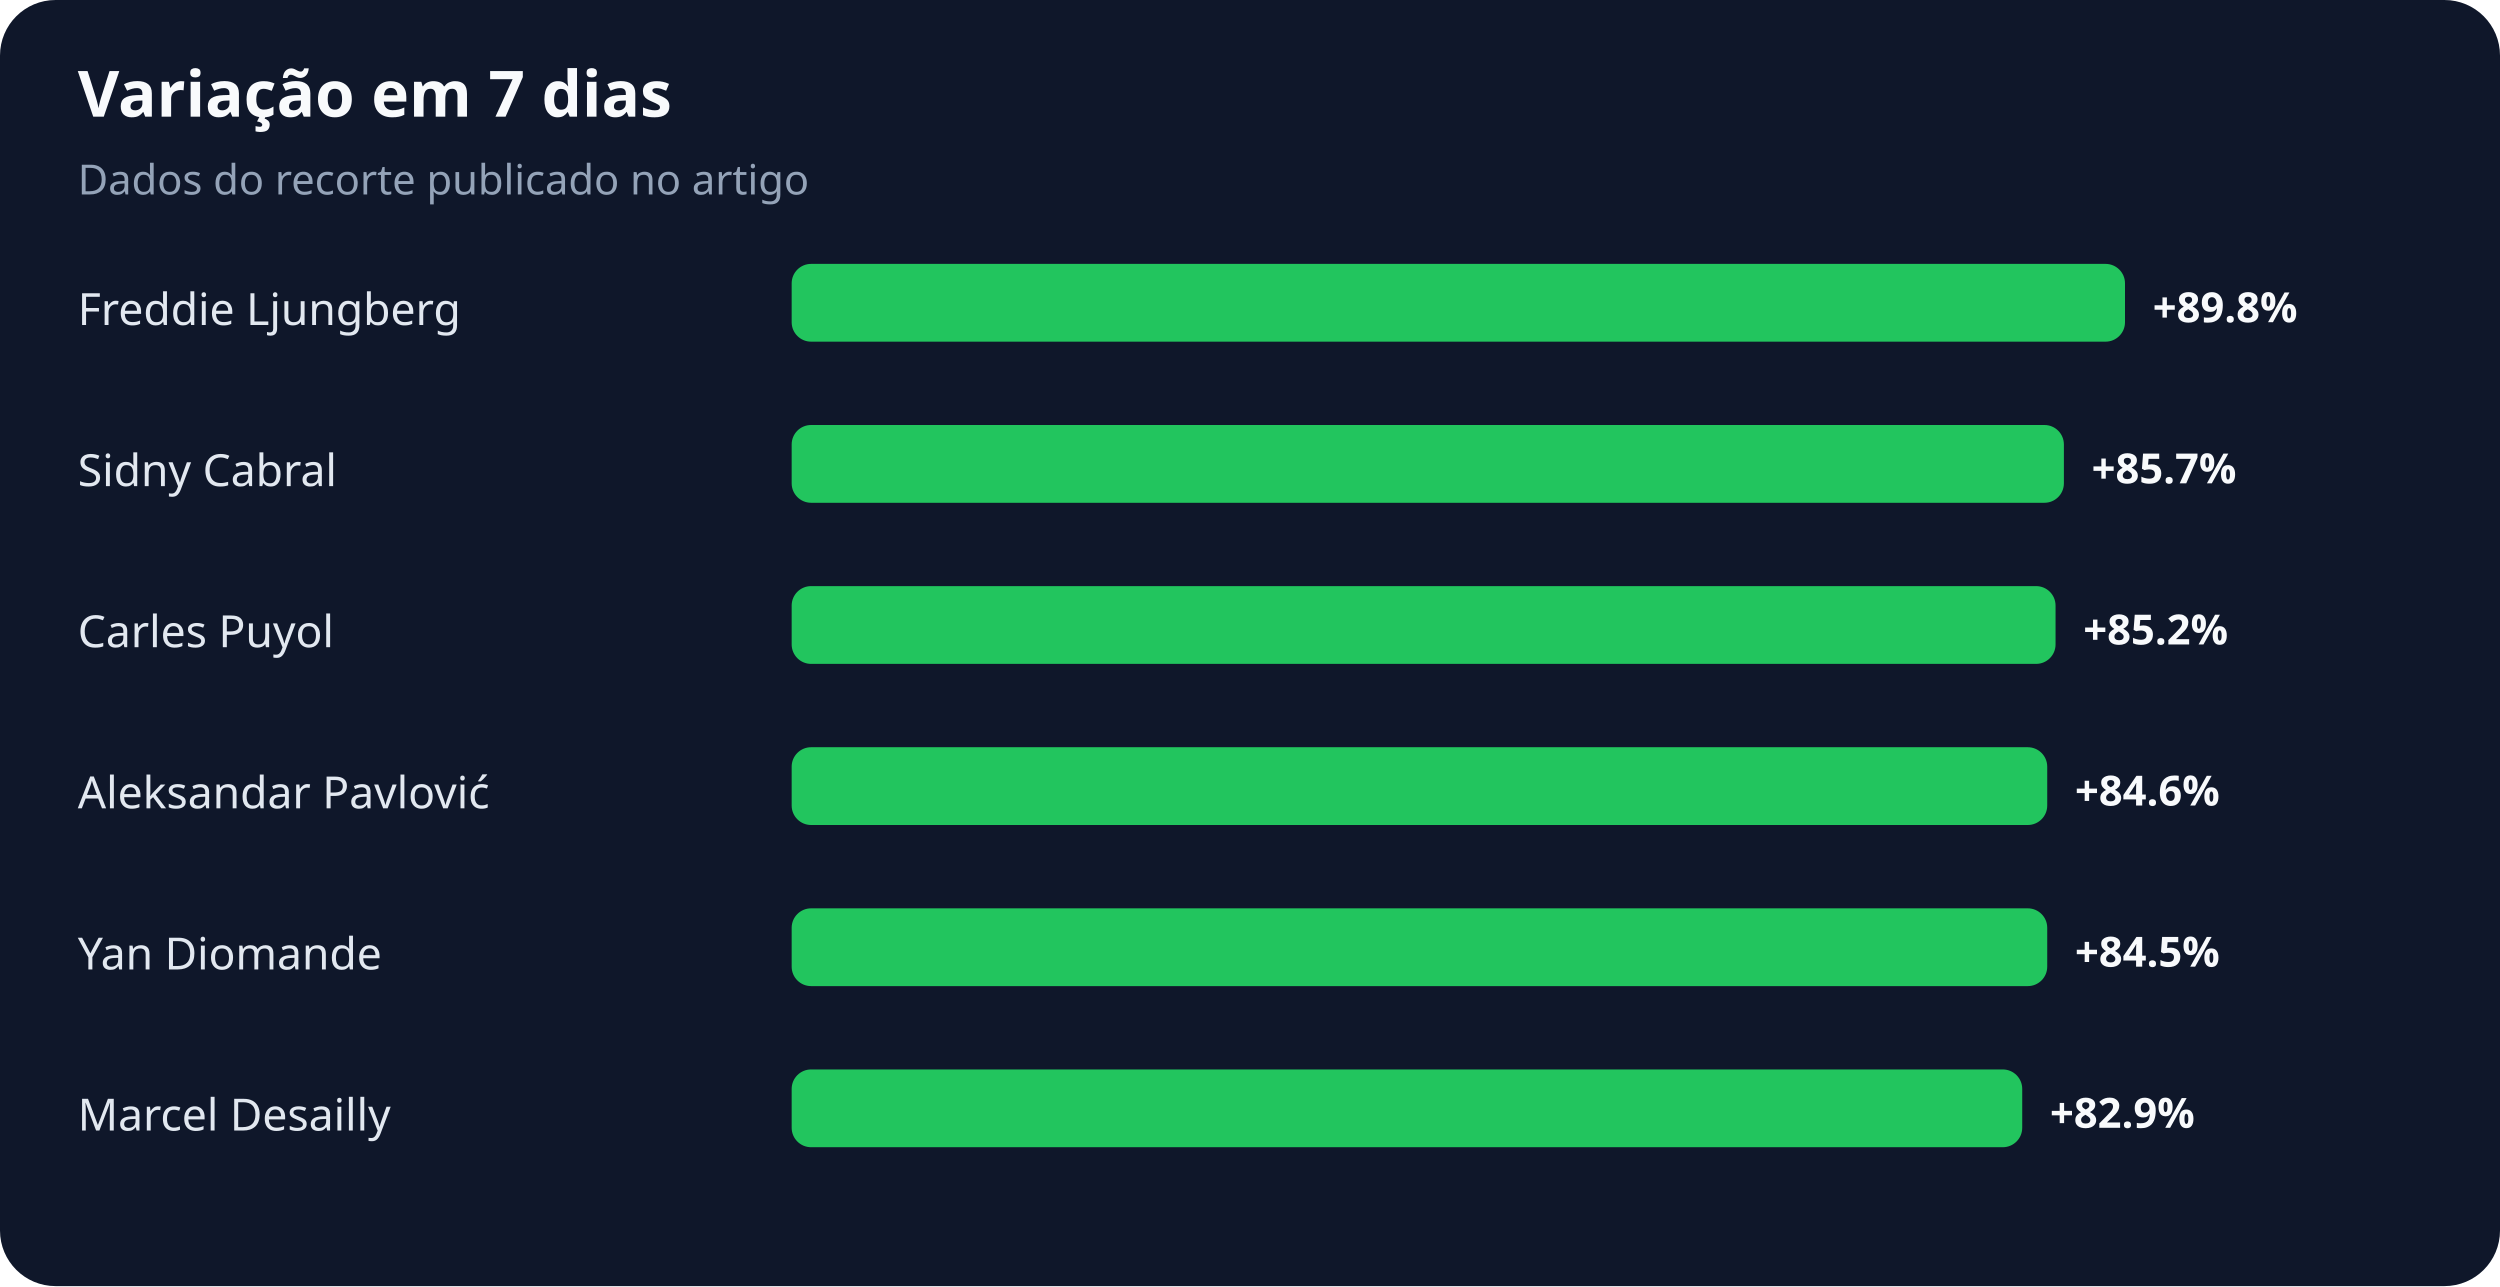
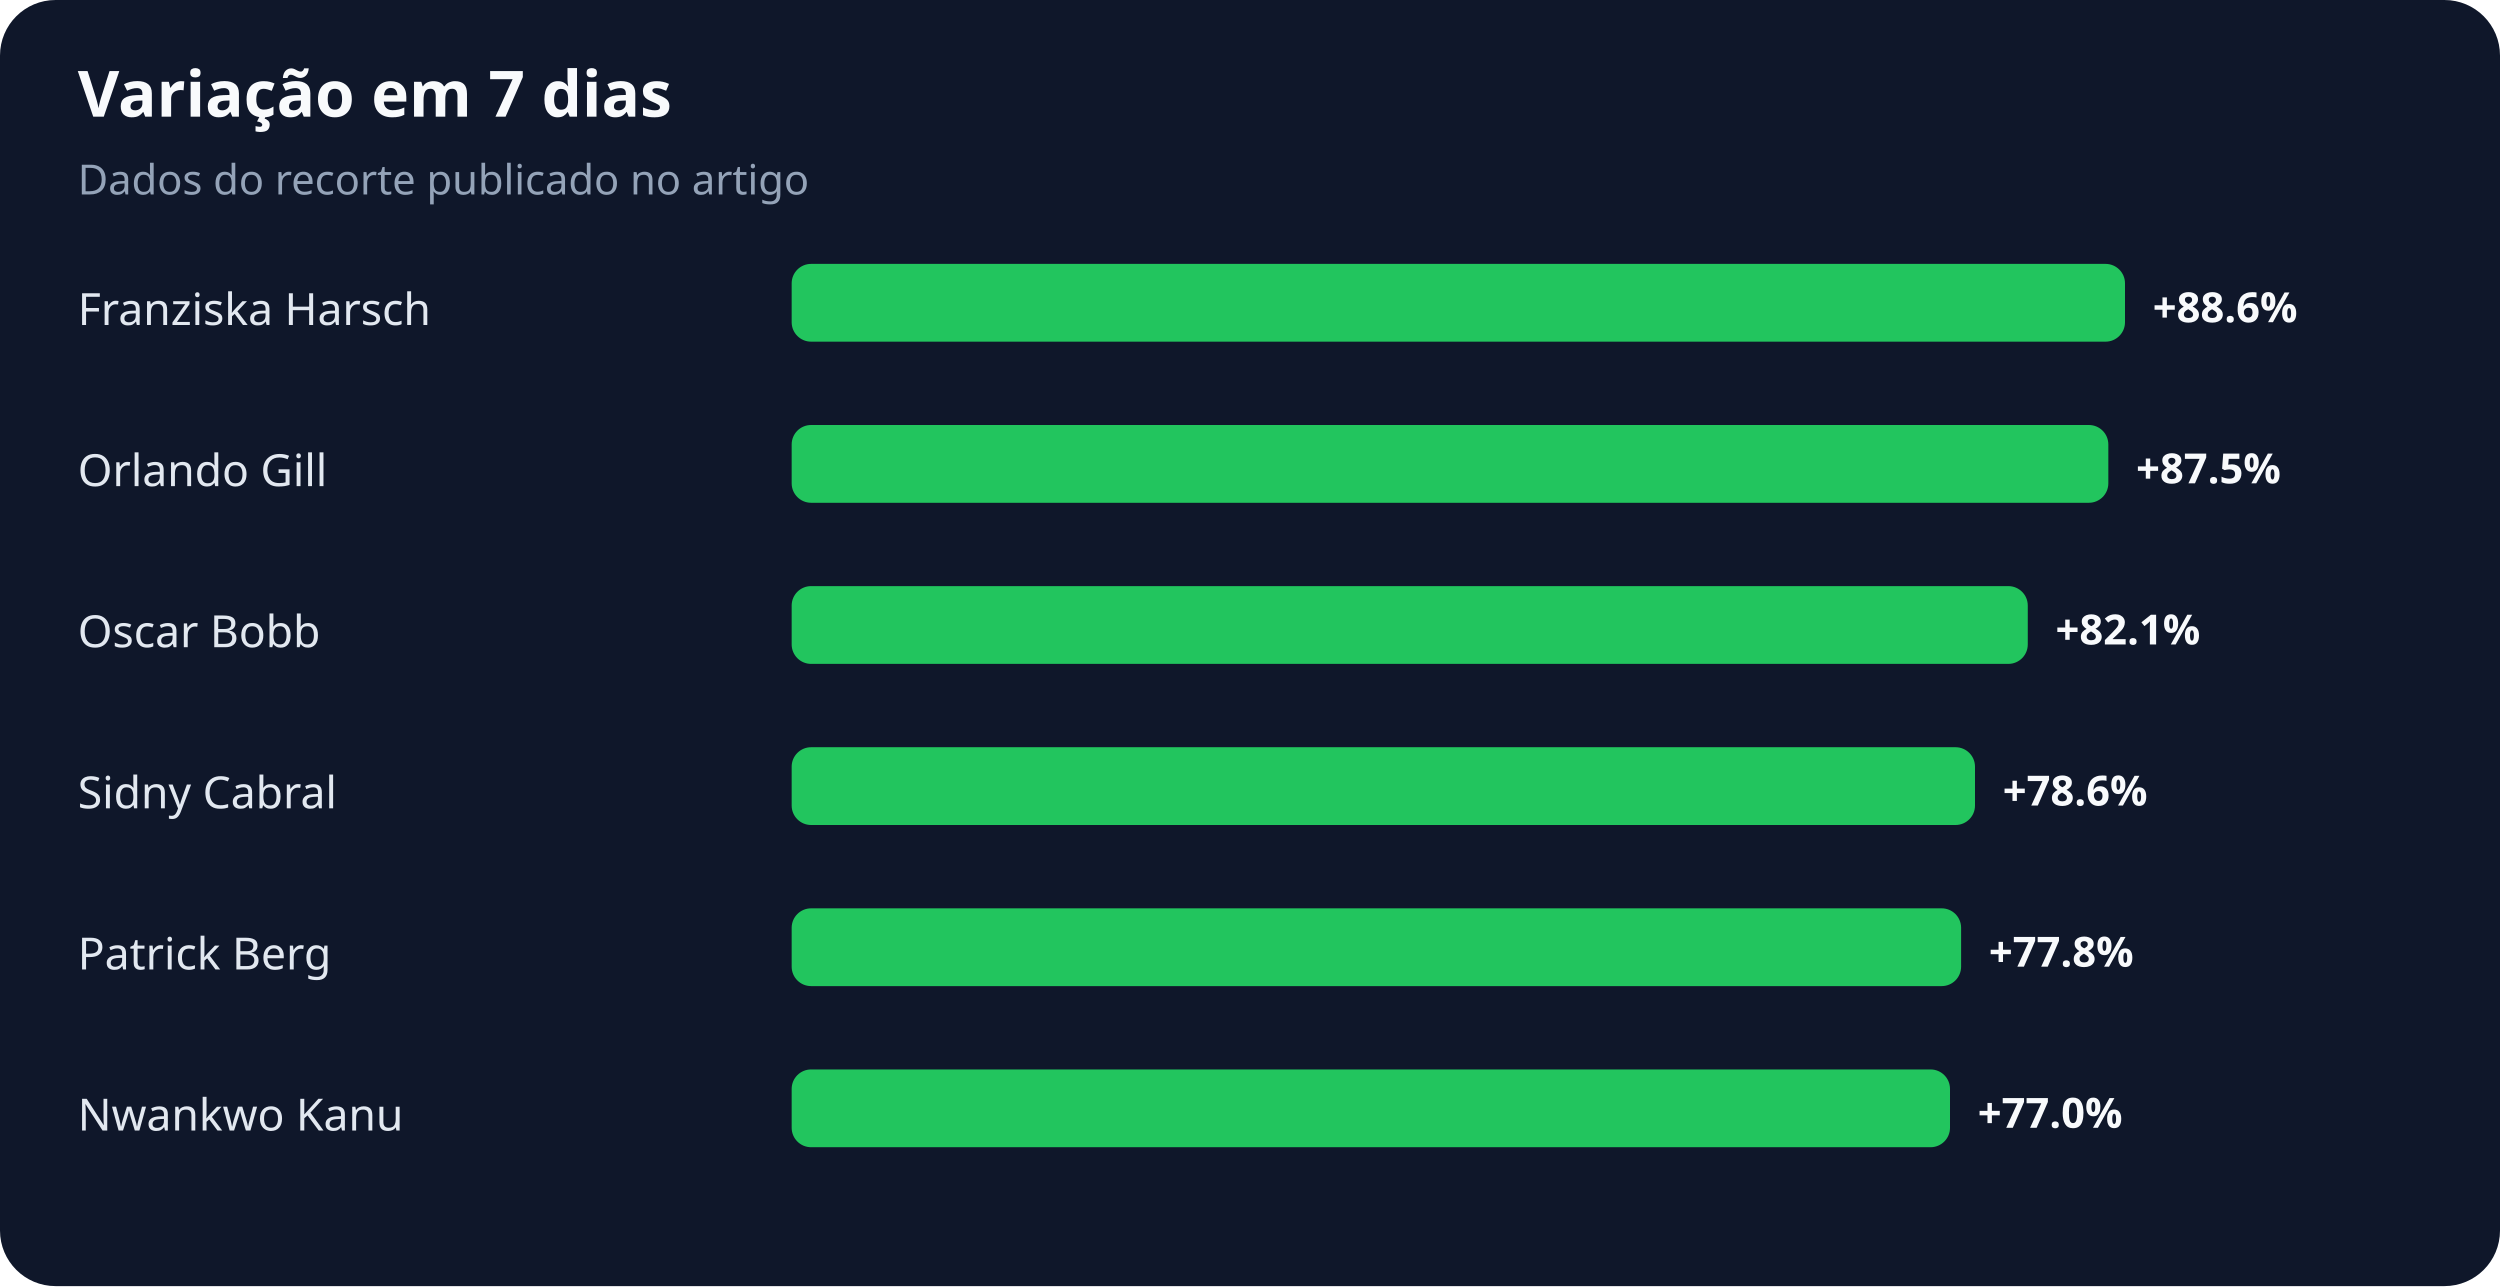
<svg xmlns="http://www.w3.org/2000/svg" width="900" height="463" viewBox="0 0 900 463" role="img" aria-labelledby="title desc">
  <rect width="100%" height="100%" rx="20" fill="#0f172a" />
  <text x="28" y="42" fill="#f8fafc" font-family="system-ui,sans-serif" font-size="23" font-weight="700">Variação em 7 dias</text>
  <text x="28" y="70" fill="#94a3b8" font-family="system-ui,sans-serif" font-size="15">Dados do recorte publicado no artigo</text>
-   <text x="28" y="117" fill="#e2e8f0" font-family="system-ui,sans-serif" font-size="16">Freddie Ljungberg</text>
+   <text x="28" y="117" fill="#e2e8f0" font-family="system-ui,sans-serif" font-size="16">Franziska Harsch</text>
  <rect x="285" y="95" width="480" height="28" rx="7" fill="#22c55e" />
-   <text x="775" y="116" fill="#f8fafc" font-family="system-ui,sans-serif" font-size="15" font-weight="700">+89.8%</text>
-   <text x="28" y="175" fill="#e2e8f0" font-family="system-ui,sans-serif" font-size="16">Sidny Cabral</text>
-   <rect x="285" y="153" width="458" height="28" rx="7" fill="#22c55e" />
-   <text x="753" y="174" fill="#f8fafc" font-family="system-ui,sans-serif" font-size="15" font-weight="700">+85.7%</text>
-   <text x="28" y="233" fill="#e2e8f0" font-family="system-ui,sans-serif" font-size="16">Carles Puyol</text>
-   <rect x="285" y="211" width="455" height="28" rx="7" fill="#22c55e" />
-   <text x="750" y="232" fill="#f8fafc" font-family="system-ui,sans-serif" font-size="15" font-weight="700">+85.2%</text>
-   <text x="28" y="291" fill="#e2e8f0" font-family="system-ui,sans-serif" font-size="16">Aleksandar Pavlović</text>
-   <rect x="285" y="269" width="452" height="28" rx="7" fill="#22c55e" />
-   <text x="747" y="290" fill="#f8fafc" font-family="system-ui,sans-serif" font-size="15" font-weight="700">+84.6%</text>
-   <text x="28" y="349" fill="#e2e8f0" font-family="system-ui,sans-serif" font-size="16">Yan Diomande</text>
-   <rect x="285" y="327" width="452" height="28" rx="7" fill="#22c55e" />
-   <text x="747" y="348" fill="#f8fafc" font-family="system-ui,sans-serif" font-size="15" font-weight="700">+84.5%</text>
-   <text x="28" y="407" fill="#e2e8f0" font-family="system-ui,sans-serif" font-size="16">Marcel Desailly</text>
-   <rect x="285" y="385" width="443" height="28" rx="7" fill="#22c55e" />
-   <text x="738" y="406" fill="#f8fafc" font-family="system-ui,sans-serif" font-size="15" font-weight="700">+82.9%</text>
+   <text x="775" y="116" fill="#f8fafc" font-family="system-ui,sans-serif" font-size="15" font-weight="700">+88.6%</text>
+   <text x="28" y="175" fill="#e2e8f0" font-family="system-ui,sans-serif" font-size="16">Orlando Gill</text>
+   <rect x="285" y="153" width="474" height="28" rx="7" fill="#22c55e" />
+   <text x="769" y="174" fill="#f8fafc" font-family="system-ui,sans-serif" font-size="15" font-weight="700">+87.5%</text>
+   <text x="28" y="233" fill="#e2e8f0" font-family="system-ui,sans-serif" font-size="16">Oscar Bobb</text>
+   <rect x="285" y="211" width="445" height="28" rx="7" fill="#22c55e" />
+   <text x="740" y="232" fill="#f8fafc" font-family="system-ui,sans-serif" font-size="15" font-weight="700">+82.1%</text>
+   <text x="28" y="291" fill="#e2e8f0" font-family="system-ui,sans-serif" font-size="16">Sidny Cabral</text>
+   <rect x="285" y="269" width="426" height="28" rx="7" fill="#22c55e" />
+   <text x="721" y="290" fill="#f8fafc" font-family="system-ui,sans-serif" font-size="15" font-weight="700">+78.6%</text>
+   <text x="28" y="349" fill="#e2e8f0" font-family="system-ui,sans-serif" font-size="16">Patrick Berg</text>
+   <rect x="285" y="327" width="421" height="28" rx="7" fill="#22c55e" />
+   <text x="716" y="348" fill="#f8fafc" font-family="system-ui,sans-serif" font-size="15" font-weight="700">+77.8%</text>
+   <text x="28" y="407" fill="#e2e8f0" font-family="system-ui,sans-serif" font-size="16">Nwankwo Kanu</text>
+   <rect x="285" y="385" width="417" height="28" rx="7" fill="#22c55e" />
+   <text x="712" y="406" fill="#f8fafc" font-family="system-ui,sans-serif" font-size="15" font-weight="700">+77.0%</text>
</svg>
